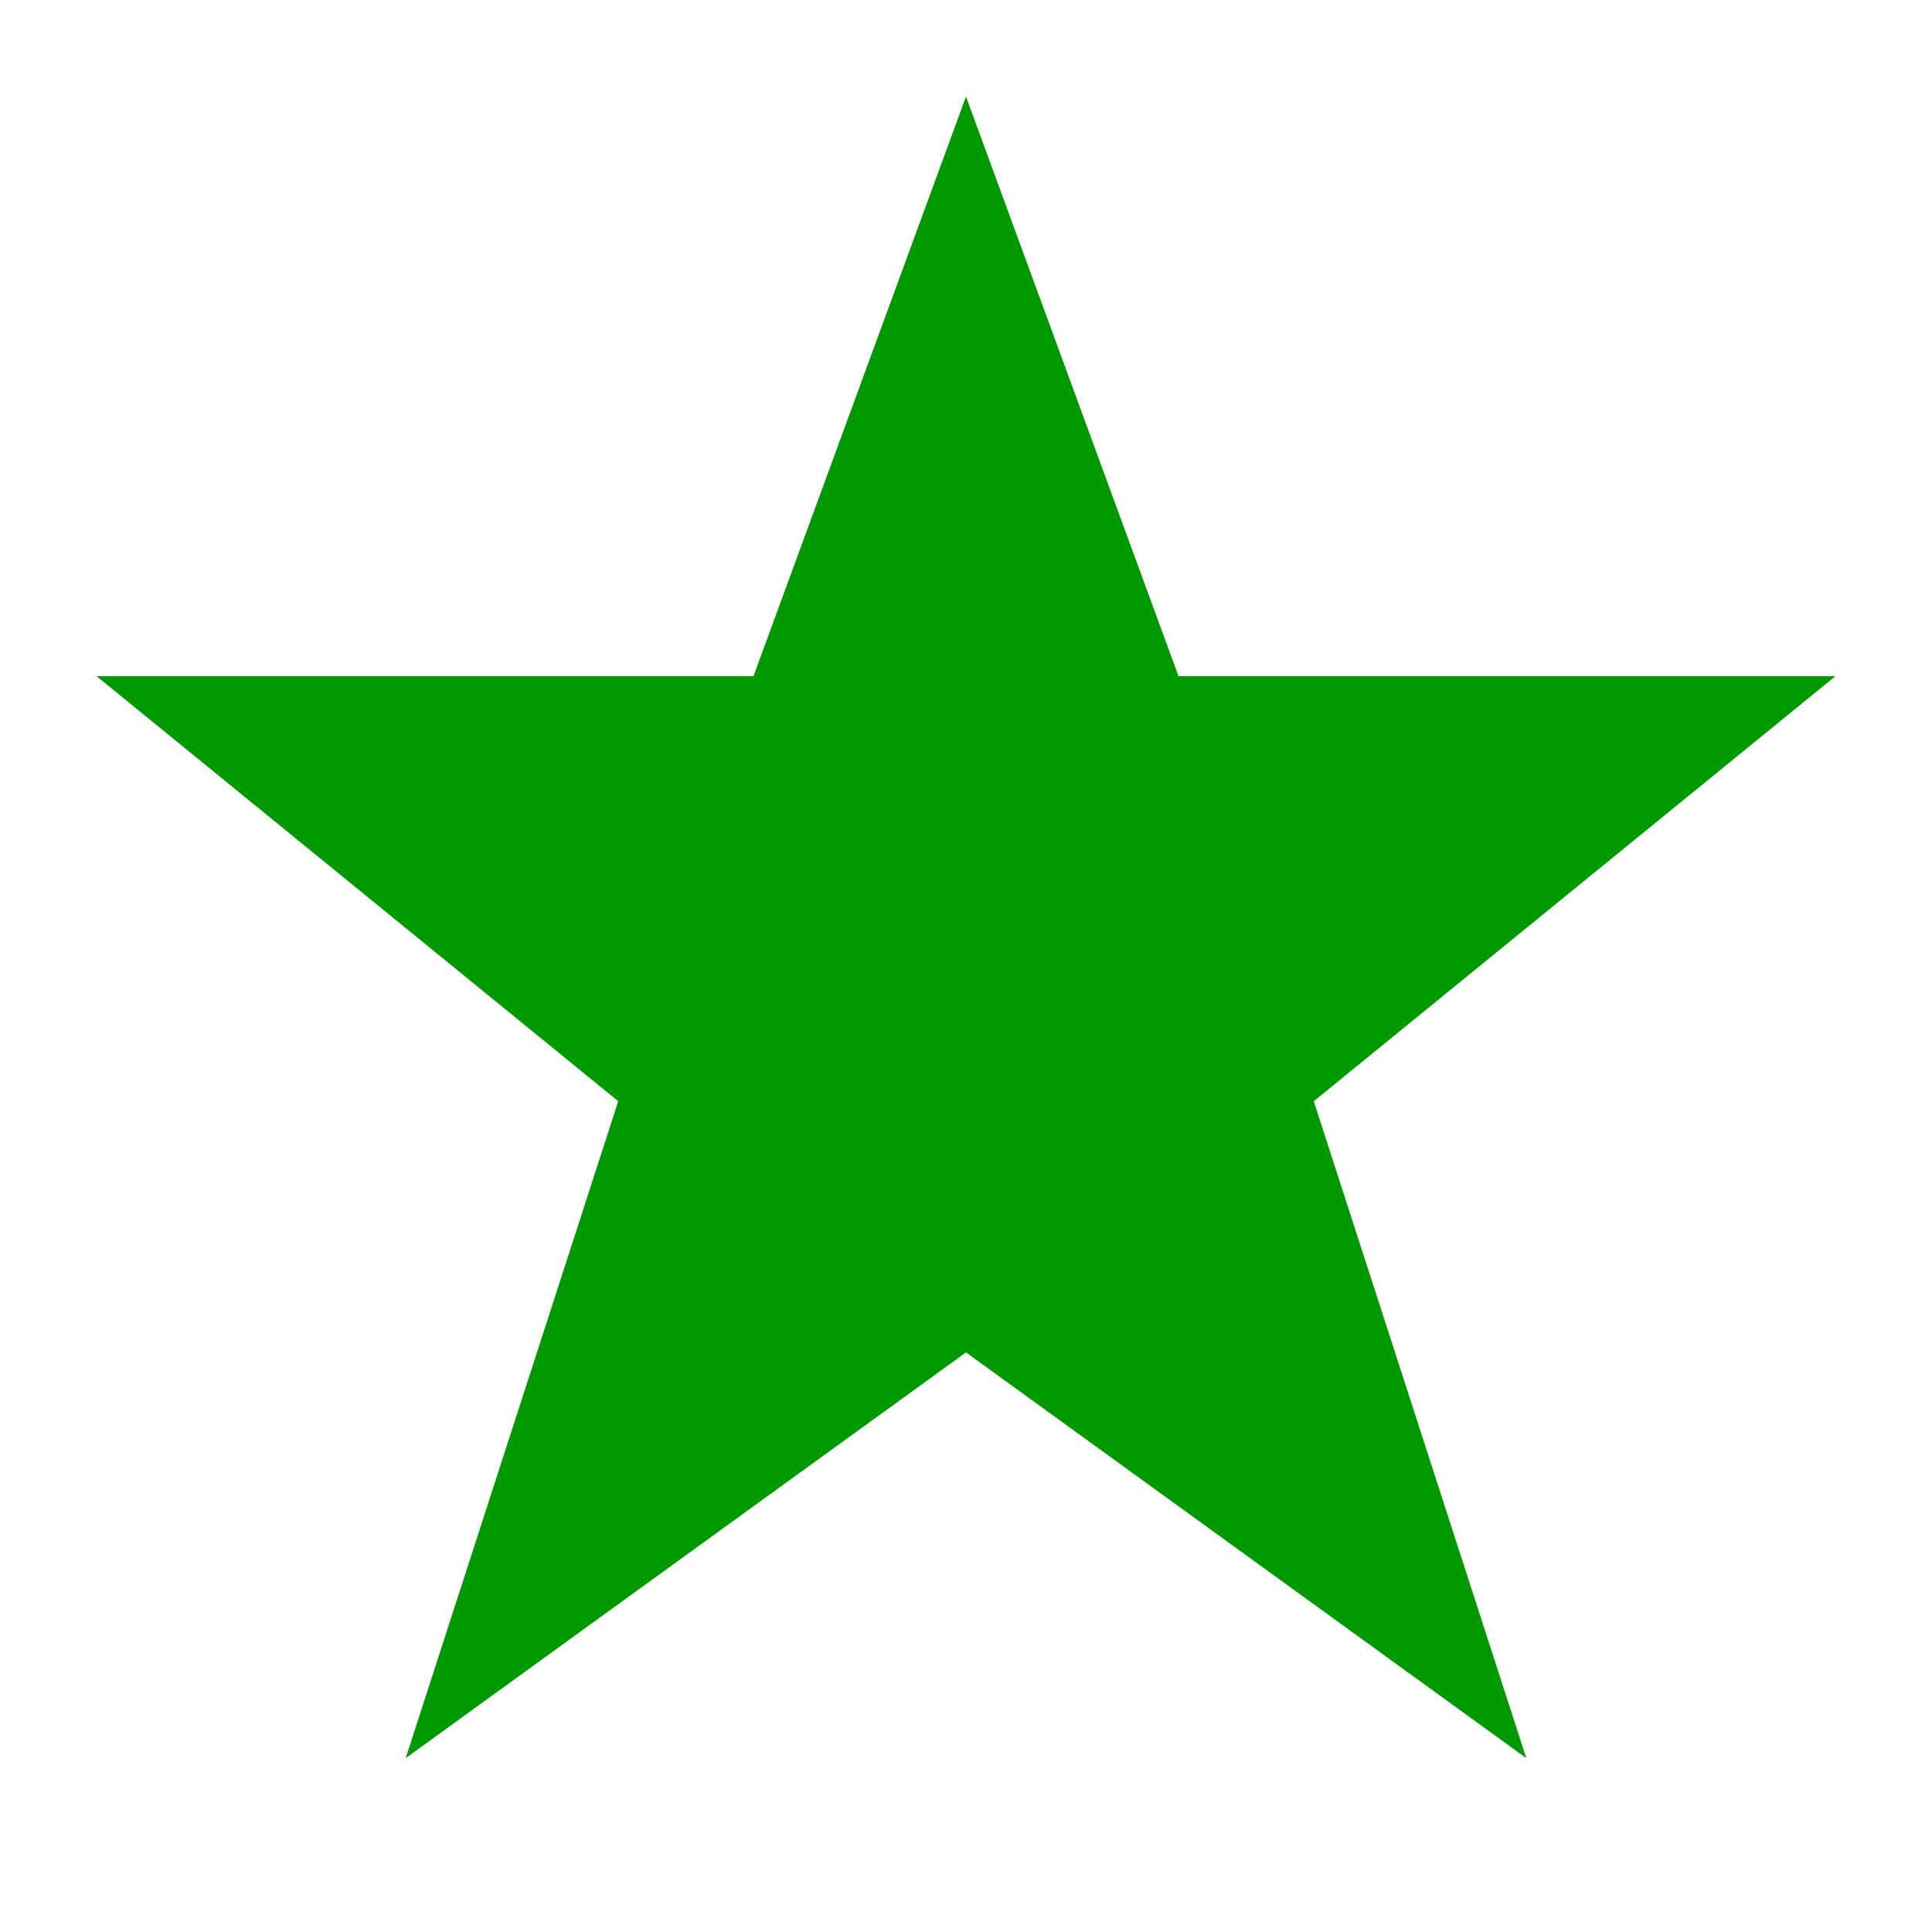
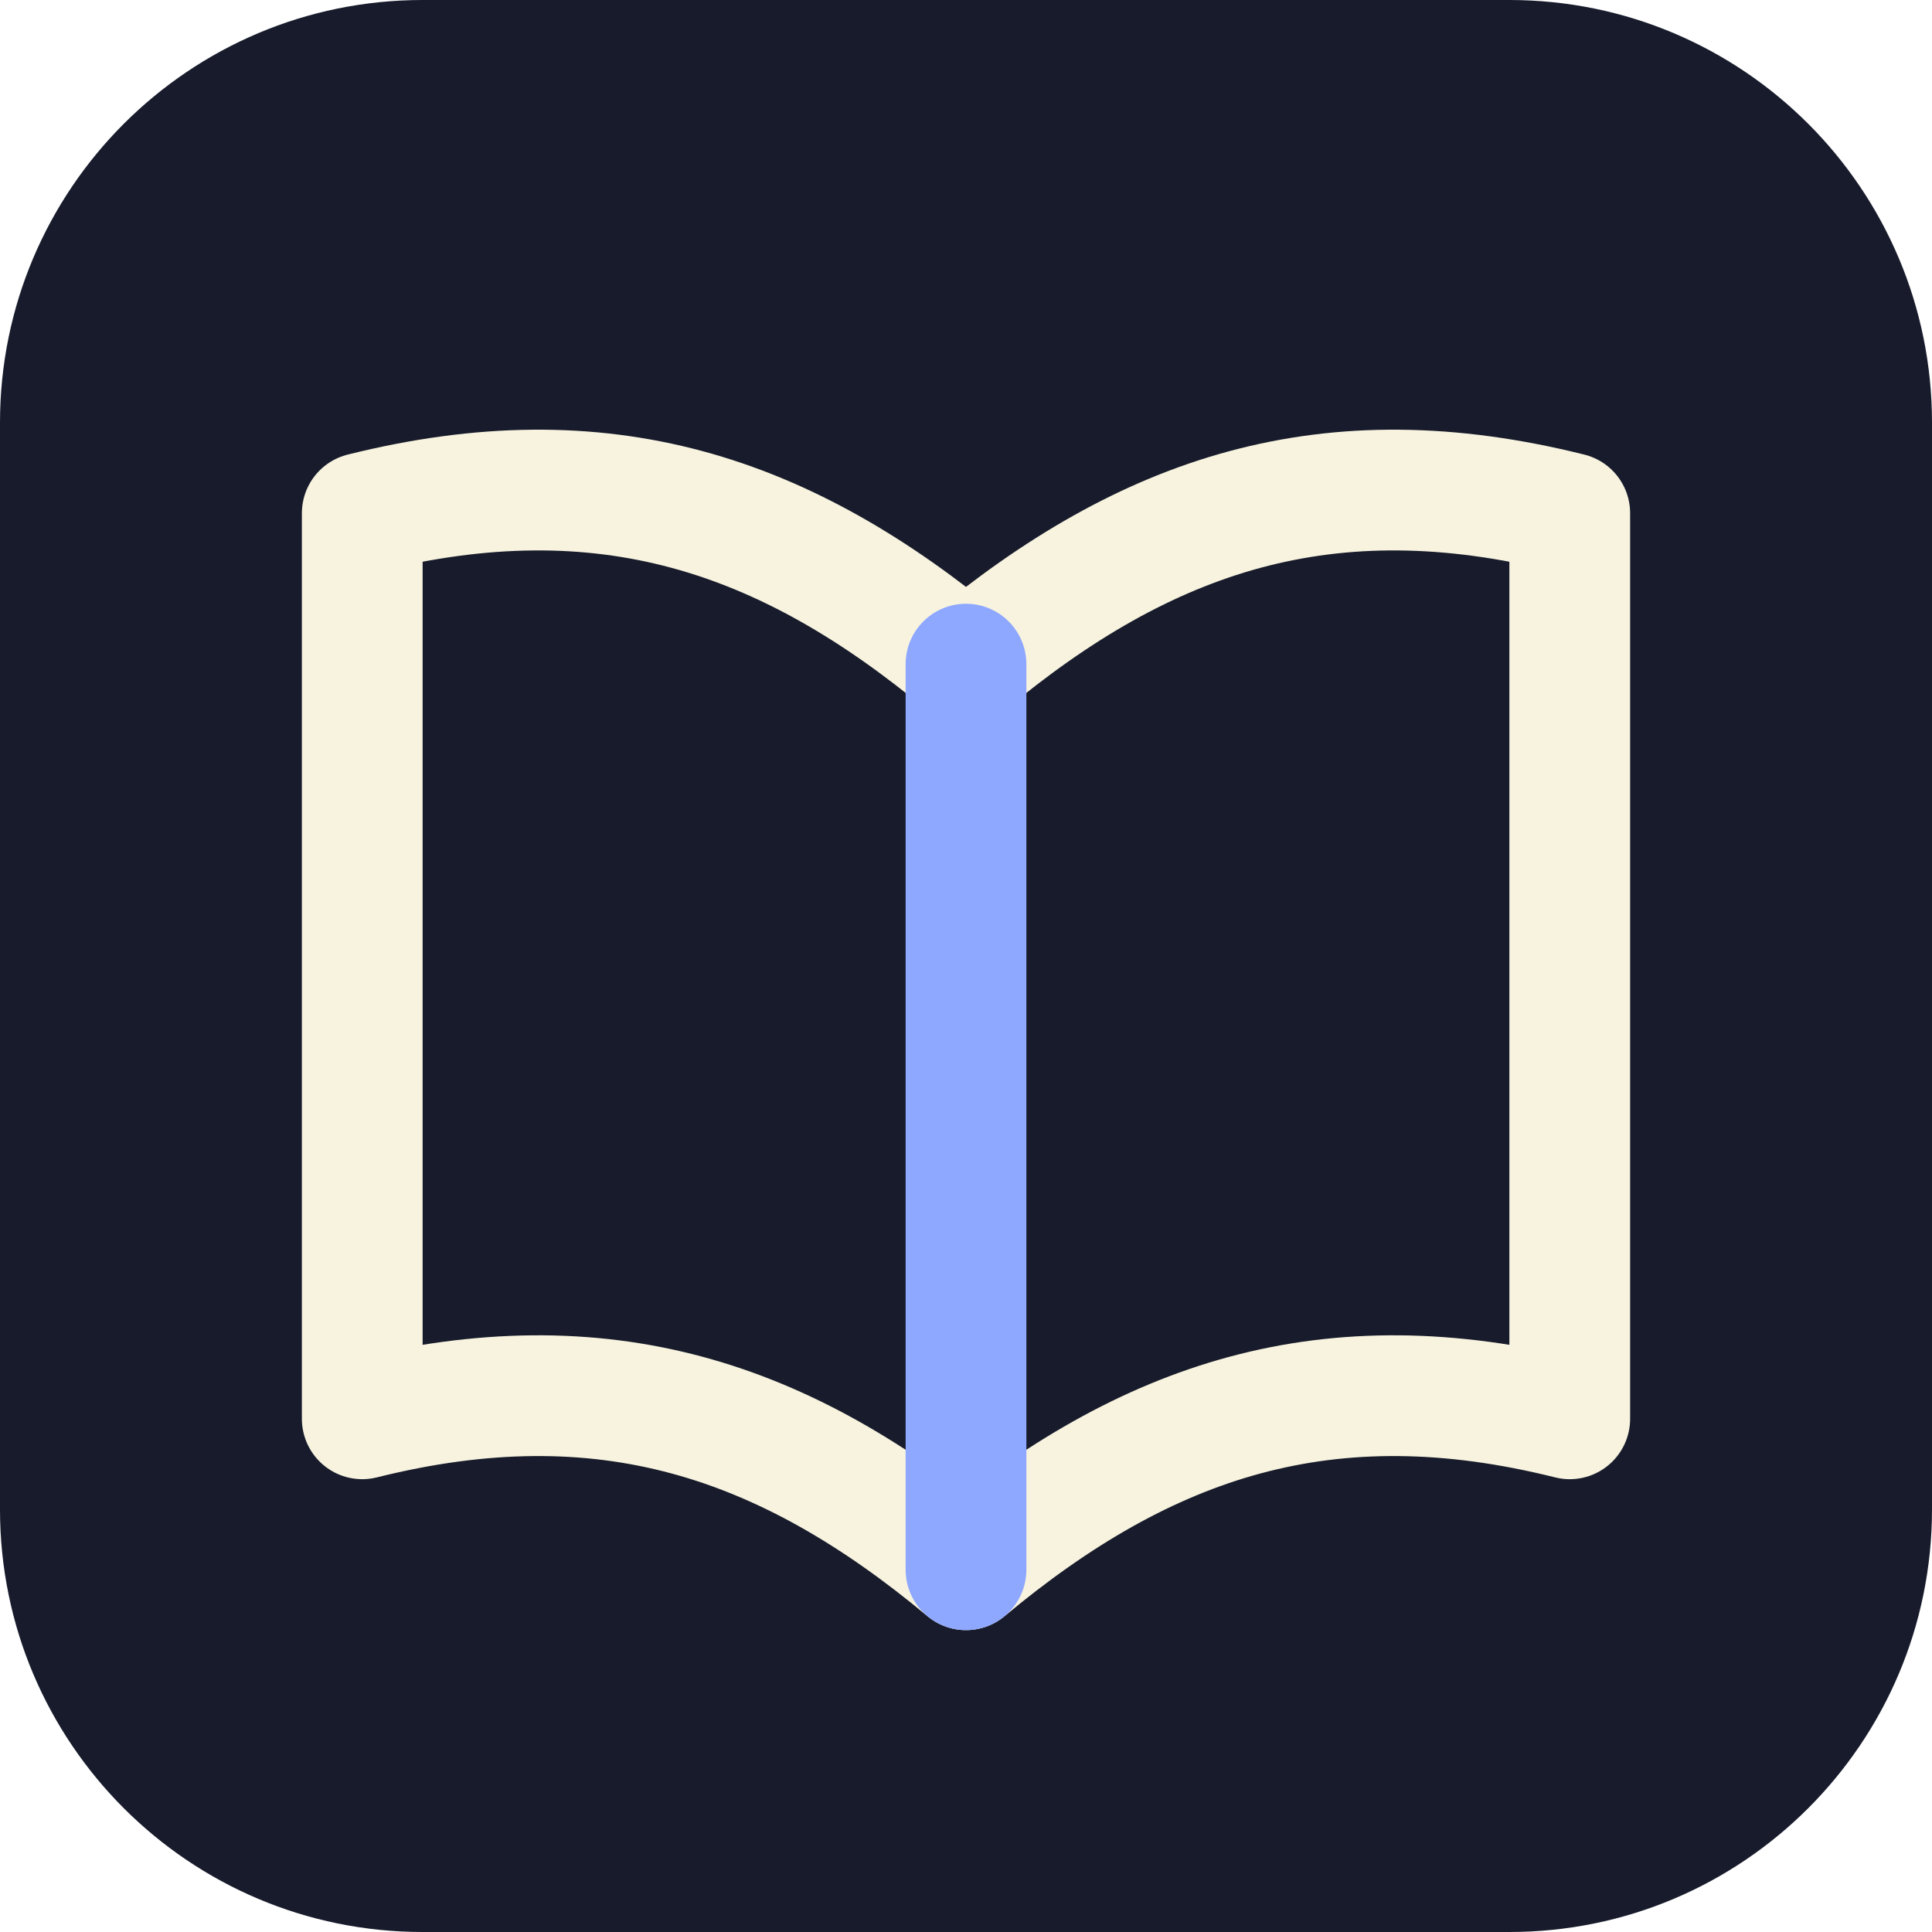
- <svg xmlns="http://www.w3.org/2000/svg" viewBox="0 0 100 100">
-   <polygon points="50,5 61,35 95,35 68,57 79,91 50,70 21,91 32,57 5,35 39,35" fill="#009900" />
+ <svg xmlns="http://www.w3.org/2000/svg" viewBox="0 0 64 64">
+   <rect width="64" height="64" rx="14" fill="#171b2b" />
+   <path d="M12 17c8-2 14 0 20 5 6-5 12-7 20-5v30c-8-2-14 0-20 5-6-5-12-7-20-5V17Z" fill="none" stroke="#f7f3df" stroke-width="4" stroke-linejoin="round" />
+   <path d="M32 22v30" stroke="#8fa8ff" stroke-width="4" stroke-linecap="round" />
</svg>
